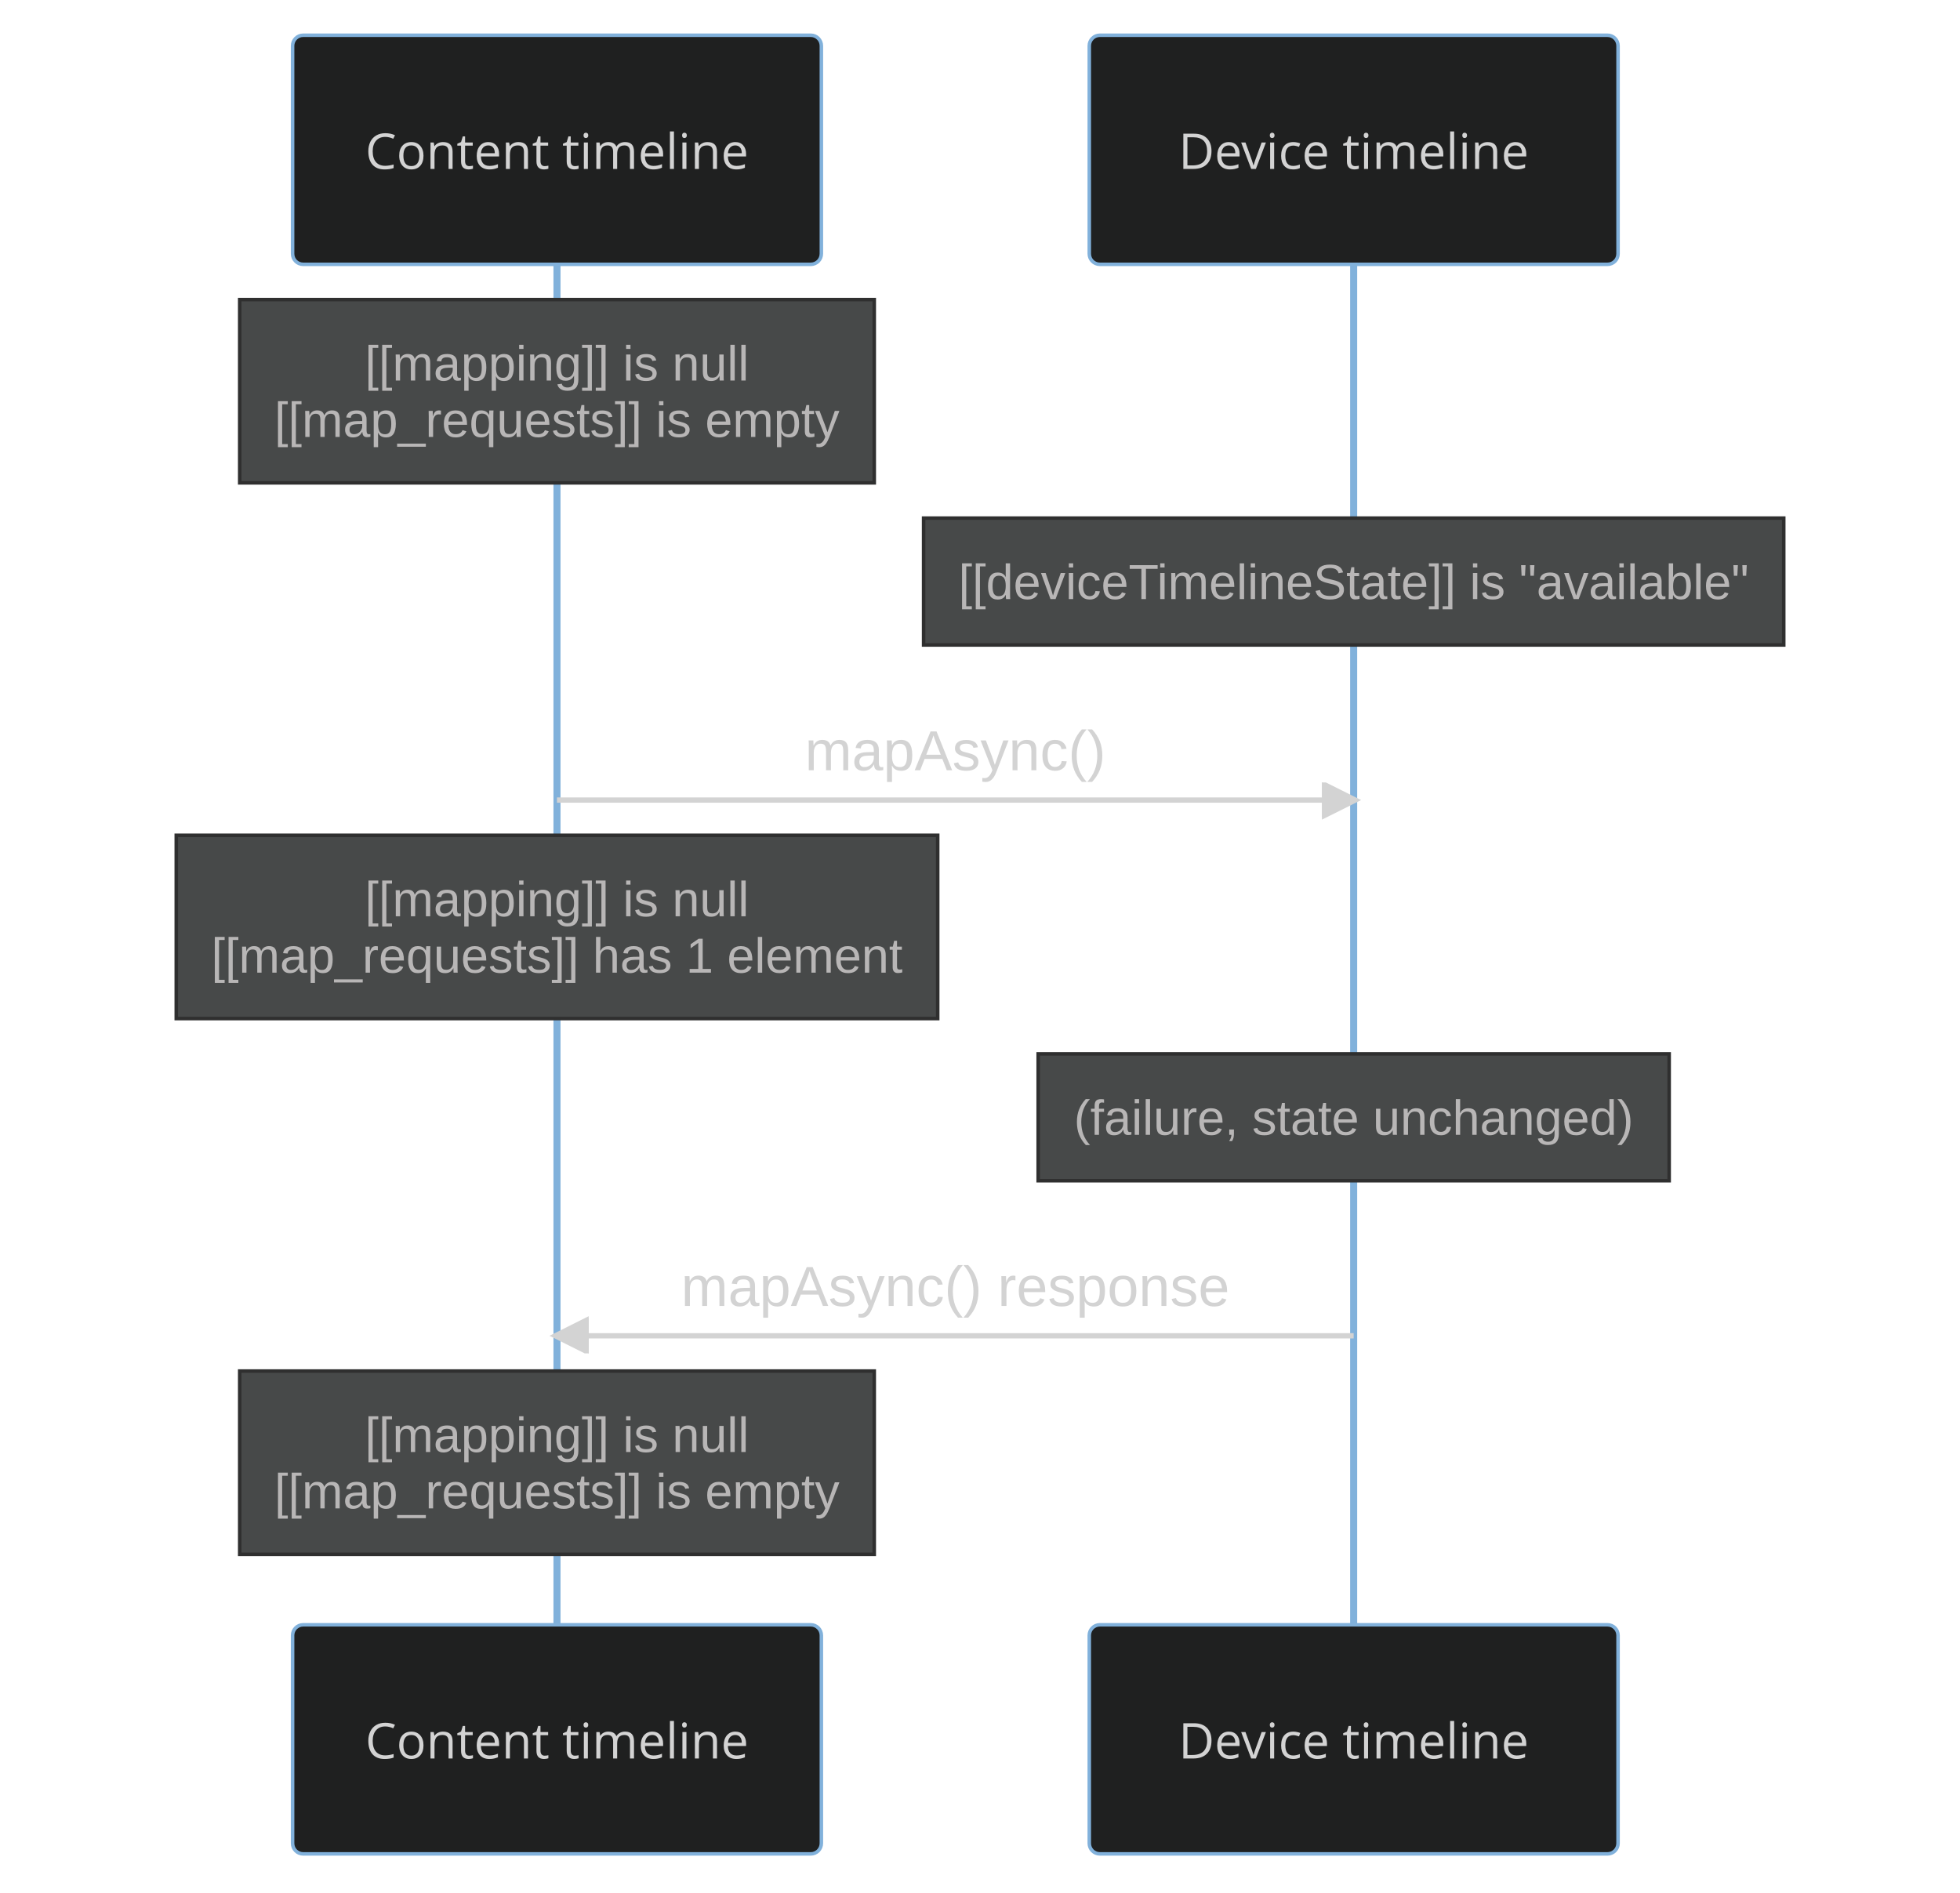
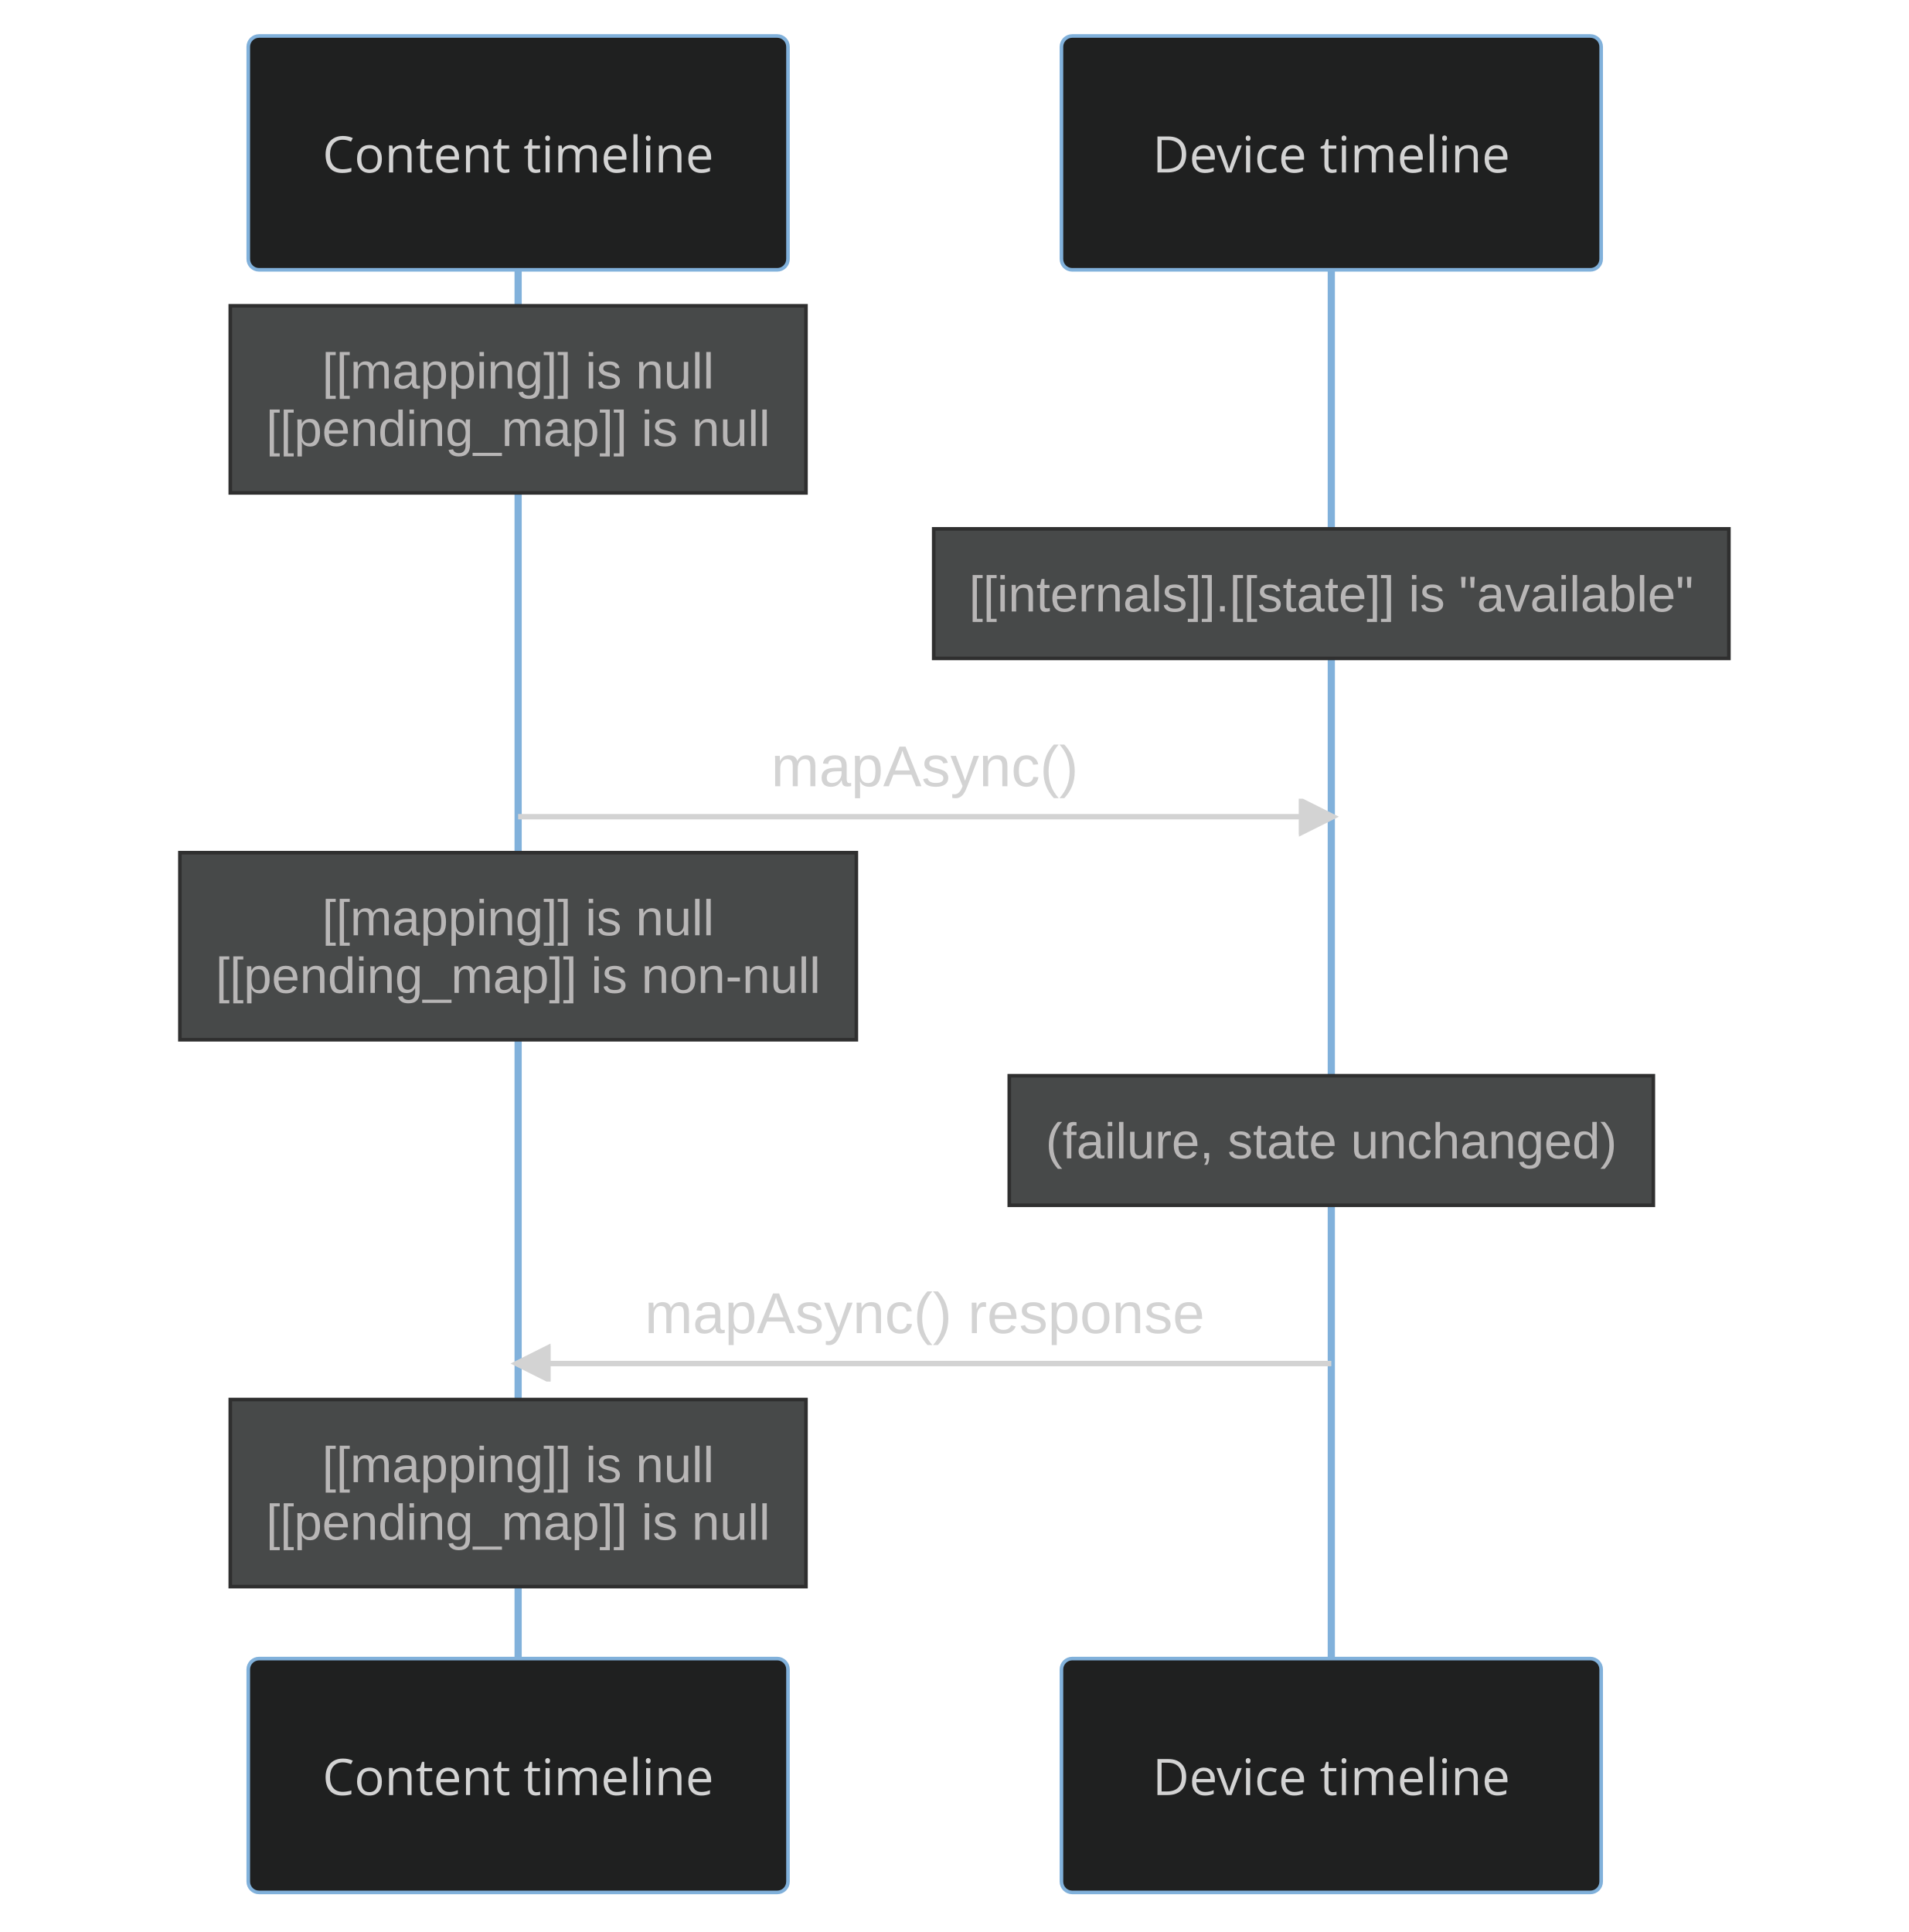
- <svg xmlns="http://www.w3.org/2000/svg" id="mermaid-0" width="100%" height="537" style="max-width: 556px; background-color: black;" viewBox="-83 -10 556 537" role="img" aria-labelledby="chart-title-mermaid-0 chart-desc-mermaid-0">
+ <svg xmlns="http://www.w3.org/2000/svg" id="mermaid-0" width="100%" height="537" style="max-width: 530.5px; background-color: black;" viewBox="-69 -10 530.5 537" role="img" aria-labelledby="chart-title-mermaid-0 chart-desc-mermaid-0">
  <style>#mermaid-0 {font-family:"trebuchet ms",verdana,arial,sans-serif;font-size:16px;fill:#ccc;}#mermaid-0 .error-icon{fill:#a44141;}#mermaid-0 .error-text{fill:#ddd;stroke:#ddd;}#mermaid-0 .edge-thickness-normal{stroke-width:2px;}#mermaid-0 .edge-thickness-thick{stroke-width:3.5px;}#mermaid-0 .edge-pattern-solid{stroke-dasharray:0;}#mermaid-0 .edge-pattern-dashed{stroke-dasharray:3;}#mermaid-0 .edge-pattern-dotted{stroke-dasharray:2;}#mermaid-0 .marker{fill:lightgrey;stroke:lightgrey;}#mermaid-0 .marker.cross{stroke:lightgrey;}#mermaid-0 svg{font-family:"trebuchet ms",verdana,arial,sans-serif;font-size:16px;}#mermaid-0 .actor{stroke:#81B1DB;fill:#1f2020;}#mermaid-0 text.actor&gt;tspan{fill:lightgrey;stroke:none;}#mermaid-0 .actor-line{stroke:lightgrey;}#mermaid-0 .messageLine0{stroke-width:1.5;stroke-dasharray:none;stroke:lightgrey;}#mermaid-0 .messageLine1{stroke-width:1.5;stroke-dasharray:2,2;stroke:lightgrey;}#mermaid-0 #arrowhead path{fill:lightgrey;stroke:lightgrey;}#mermaid-0 .sequenceNumber{fill:black;}#mermaid-0 #sequencenumber{fill:lightgrey;}#mermaid-0 #crosshead path{fill:lightgrey;stroke:lightgrey;}#mermaid-0 .messageText{fill:lightgrey;stroke:lightgrey;}#mermaid-0 .labelBox{stroke:#81B1DB;fill:#1f2020;}#mermaid-0 .labelText,#mermaid-0 .labelText&gt;tspan{fill:lightgrey;stroke:none;}#mermaid-0 .loopText,#mermaid-0 .loopText&gt;tspan{fill:lightgrey;stroke:none;}#mermaid-0 .loopLine{stroke-width:2px;stroke-dasharray:2,2;stroke:#81B1DB;fill:#81B1DB;}#mermaid-0 .note{stroke:hsl(180, 0%, 18.353%);fill:hsl(180, 1.587%, 28.353%);}#mermaid-0 .noteText,#mermaid-0 .noteText&gt;tspan{fill:rgb(183.848, 181.552, 181.552);stroke:none;}#mermaid-0 .activation0{fill:hsl(180, 1.587%, 28.353%);stroke:#81B1DB;}#mermaid-0 .activation1{fill:hsl(180, 1.587%, 28.353%);stroke:#81B1DB;}#mermaid-0 .activation2{fill:hsl(180, 1.587%, 28.353%);stroke:#81B1DB;}#mermaid-0 .actorPopupMenu{position:absolute;}#mermaid-0 .actorPopupMenuPanel{position:absolute;fill:#1f2020;box-shadow:0px 8px 16px 0px rgba(0,0,0,0.2);filter:drop-shadow(3px 5px 2px rgb(0 0 0 / 0.4));}#mermaid-0 .actor-man line{stroke:#81B1DB;fill:#1f2020;}#mermaid-0 .actor-man circle,#mermaid-0 line{stroke:#81B1DB;fill:#1f2020;stroke-width:2px;}#mermaid-0 .messageText{stroke:none;}#mermaid-0 :root{--mermaid-font-family:"trebuchet ms",verdana,arial,sans-serif;}</style>
  <g />
  <defs>
    <symbol id="computer" width="24" height="24">
      <path transform="scale(.5)" d="M2 2v13h20v-13h-20zm18 11h-16v-9h16v9zm-10.228 6l.466-1h3.524l.467 1h-4.457zm14.228 3h-24l2-6h2.104l-1.33 4h18.45l-1.297-4h2.073l2 6zm-5-10h-14v-7h14v7z" />
    </symbol>
  </defs>
  <defs>
    <symbol id="database" fill-rule="evenodd" clip-rule="evenodd">
      <path transform="scale(.5)" d="M12.258.001l.256.004.255.005.253.008.251.01.249.012.247.015.246.016.242.019.241.02.239.023.236.024.233.027.231.028.229.031.225.032.223.034.22.036.217.038.214.04.211.041.208.043.205.045.201.046.198.048.194.05.191.051.187.053.183.054.18.056.175.057.172.059.168.06.163.061.16.063.155.064.15.066.074.033.073.033.071.034.07.034.069.035.068.035.067.035.066.035.064.036.064.036.062.036.06.036.06.037.058.037.058.037.055.038.055.038.053.038.052.038.051.039.05.039.048.039.047.039.045.04.044.04.043.04.041.04.04.041.039.041.037.041.036.041.034.041.033.042.032.042.03.042.029.042.027.042.026.043.024.043.023.043.021.043.02.043.018.044.017.043.015.044.013.044.012.044.011.045.009.044.007.045.006.045.004.045.002.045.001.045v17l-.001.045-.002.045-.004.045-.006.045-.007.045-.009.044-.011.045-.012.044-.013.044-.015.044-.017.043-.018.044-.02.043-.021.043-.023.043-.024.043-.026.043-.027.042-.029.042-.03.042-.032.042-.033.042-.034.041-.036.041-.037.041-.039.041-.04.041-.041.04-.043.04-.044.04-.045.04-.047.039-.048.039-.05.039-.051.039-.052.038-.053.038-.055.038-.055.038-.058.037-.058.037-.06.037-.06.036-.062.036-.064.036-.064.036-.066.035-.067.035-.068.035-.069.035-.07.034-.071.034-.073.033-.074.033-.15.066-.155.064-.16.063-.163.061-.168.06-.172.059-.175.057-.18.056-.183.054-.187.053-.191.051-.194.05-.198.048-.201.046-.205.045-.208.043-.211.041-.214.04-.217.038-.22.036-.223.034-.225.032-.229.031-.231.028-.233.027-.236.024-.239.023-.241.02-.242.019-.246.016-.247.015-.249.012-.251.01-.253.008-.255.005-.256.004-.258.001-.258-.001-.256-.004-.255-.005-.253-.008-.251-.01-.249-.012-.247-.015-.245-.016-.243-.019-.241-.02-.238-.023-.236-.024-.234-.027-.231-.028-.228-.031-.226-.032-.223-.034-.22-.036-.217-.038-.214-.04-.211-.041-.208-.043-.204-.045-.201-.046-.198-.048-.195-.05-.19-.051-.187-.053-.184-.054-.179-.056-.176-.057-.172-.059-.167-.06-.164-.061-.159-.063-.155-.064-.151-.066-.074-.033-.072-.033-.072-.034-.07-.034-.069-.035-.068-.035-.067-.035-.066-.035-.064-.036-.063-.036-.062-.036-.061-.036-.06-.037-.058-.037-.057-.037-.056-.038-.055-.038-.053-.038-.052-.038-.051-.039-.049-.039-.049-.039-.046-.039-.046-.04-.044-.04-.043-.04-.041-.04-.04-.041-.039-.041-.037-.041-.036-.041-.034-.041-.033-.042-.032-.042-.03-.042-.029-.042-.027-.042-.026-.043-.024-.043-.023-.043-.021-.043-.02-.043-.018-.044-.017-.043-.015-.044-.013-.044-.012-.044-.011-.045-.009-.044-.007-.045-.006-.045-.004-.045-.002-.045-.001-.045v-17l.001-.045.002-.045.004-.045.006-.045.007-.045.009-.044.011-.045.012-.044.013-.044.015-.044.017-.043.018-.044.02-.043.021-.043.023-.043.024-.043.026-.043.027-.042.029-.042.03-.042.032-.042.033-.042.034-.041.036-.041.037-.041.039-.041.04-.041.041-.04.043-.04.044-.04.046-.04.046-.039.049-.039.049-.039.051-.039.052-.038.053-.038.055-.038.056-.038.057-.037.058-.037.06-.037.061-.036.062-.036.063-.036.064-.036.066-.035.067-.035.068-.035.069-.035.07-.034.072-.034.072-.033.074-.033.151-.066.155-.064.159-.063.164-.061.167-.06.172-.059.176-.057.179-.056.184-.054.187-.053.19-.051.195-.05.198-.048.201-.046.204-.045.208-.043.211-.041.214-.04.217-.038.22-.036.223-.034.226-.032.228-.031.231-.028.234-.027.236-.024.238-.023.241-.02.243-.019.245-.016.247-.015.249-.012.251-.01.253-.008.255-.005.256-.004.258-.001.258.001zm-9.258 20.499v.01l.001.021.003.021.004.022.005.021.006.022.007.022.009.023.01.022.011.023.012.023.013.023.015.023.016.024.017.023.018.024.019.024.021.024.022.025.023.024.024.025.052.049.056.05.061.051.066.051.07.051.075.051.079.052.084.052.088.052.092.052.097.052.102.051.105.052.11.052.114.051.119.051.123.051.127.05.131.05.135.05.139.048.144.049.147.047.152.047.155.047.16.045.163.045.167.043.171.043.176.041.178.041.183.039.187.039.19.037.194.035.197.035.202.033.204.031.209.03.212.029.216.027.219.025.222.024.226.021.23.02.233.018.236.016.24.015.243.012.246.01.249.008.253.005.256.004.259.001.26-.001.257-.004.254-.005.25-.008.247-.011.244-.012.241-.014.237-.016.233-.018.231-.021.226-.021.224-.024.22-.026.216-.027.212-.028.21-.031.205-.031.202-.034.198-.034.194-.036.191-.037.187-.039.183-.04.179-.04.175-.042.172-.043.168-.044.163-.045.16-.046.155-.046.152-.047.148-.048.143-.049.139-.049.136-.05.131-.05.126-.05.123-.051.118-.052.114-.051.11-.052.106-.052.101-.052.096-.052.092-.052.088-.053.083-.051.079-.052.074-.052.07-.051.065-.051.06-.051.056-.05.051-.05.023-.024.023-.025.021-.024.02-.024.019-.024.018-.024.017-.024.015-.023.014-.024.013-.023.012-.023.01-.023.01-.022.008-.022.006-.022.006-.022.004-.022.004-.021.001-.021.001-.021v-4.127l-.077.055-.08.053-.083.054-.085.053-.087.052-.09.052-.093.051-.095.05-.097.05-.1.049-.102.049-.105.048-.106.047-.109.047-.111.046-.114.045-.115.045-.118.044-.12.043-.122.042-.124.042-.126.041-.128.04-.13.04-.132.038-.134.038-.135.037-.138.037-.139.035-.142.035-.143.034-.144.033-.147.032-.148.031-.15.03-.151.03-.153.029-.154.027-.156.027-.158.026-.159.025-.161.024-.162.023-.163.022-.165.021-.166.02-.167.019-.169.018-.169.017-.171.016-.173.015-.173.014-.175.013-.175.012-.177.011-.178.01-.179.008-.179.008-.181.006-.182.005-.182.004-.184.003-.184.002h-.37l-.184-.002-.184-.003-.182-.004-.182-.005-.181-.006-.179-.008-.179-.008-.178-.01-.176-.011-.176-.012-.175-.013-.173-.014-.172-.015-.171-.016-.17-.017-.169-.018-.167-.019-.166-.02-.165-.021-.163-.022-.162-.023-.161-.024-.159-.025-.157-.026-.156-.027-.155-.027-.153-.029-.151-.03-.15-.03-.148-.031-.146-.032-.145-.033-.143-.034-.141-.035-.14-.035-.137-.037-.136-.037-.134-.038-.132-.038-.13-.04-.128-.04-.126-.041-.124-.042-.122-.042-.12-.044-.117-.043-.116-.045-.113-.045-.112-.046-.109-.047-.106-.047-.105-.048-.102-.049-.1-.049-.097-.05-.095-.05-.093-.052-.09-.051-.087-.052-.085-.053-.083-.054-.08-.054-.077-.054v4.127zm0-5.654v.011l.001.021.003.021.004.021.005.022.006.022.007.022.009.022.01.022.011.023.012.023.013.023.015.024.016.023.017.024.018.024.019.024.021.024.022.024.023.025.024.024.052.05.056.05.061.05.066.051.07.051.075.052.079.051.084.052.088.052.092.052.097.052.102.052.105.052.11.051.114.051.119.052.123.05.127.051.131.05.135.049.139.049.144.048.147.048.152.047.155.046.16.045.163.045.167.044.171.042.176.042.178.04.183.04.187.038.19.037.194.036.197.034.202.033.204.032.209.03.212.028.216.027.219.025.222.024.226.022.23.02.233.018.236.016.24.014.243.012.246.01.249.008.253.006.256.003.259.001.26-.001.257-.003.254-.006.25-.008.247-.01.244-.012.241-.015.237-.016.233-.018.231-.02.226-.022.224-.024.22-.025.216-.027.212-.029.21-.03.205-.032.202-.033.198-.035.194-.036.191-.037.187-.039.183-.039.179-.041.175-.042.172-.043.168-.044.163-.045.16-.045.155-.047.152-.047.148-.048.143-.048.139-.05.136-.049.131-.05.126-.051.123-.051.118-.051.114-.052.11-.052.106-.052.101-.052.096-.052.092-.052.088-.052.083-.052.079-.052.074-.051.07-.052.065-.051.06-.05.056-.051.051-.049.023-.025.023-.024.021-.025.02-.024.019-.024.018-.024.017-.024.015-.023.014-.023.013-.024.012-.022.01-.023.01-.023.008-.022.006-.022.006-.022.004-.021.004-.022.001-.021.001-.021v-4.139l-.077.054-.08.054-.083.054-.085.052-.087.053-.09.051-.093.051-.095.051-.097.05-.1.049-.102.049-.105.048-.106.047-.109.047-.111.046-.114.045-.115.044-.118.044-.12.044-.122.042-.124.042-.126.041-.128.04-.13.039-.132.039-.134.038-.135.037-.138.036-.139.036-.142.035-.143.033-.144.033-.147.033-.148.031-.15.03-.151.03-.153.028-.154.028-.156.027-.158.026-.159.025-.161.024-.162.023-.163.022-.165.021-.166.02-.167.019-.169.018-.169.017-.171.016-.173.015-.173.014-.175.013-.175.012-.177.011-.178.009-.179.009-.179.007-.181.007-.182.005-.182.004-.184.003-.184.002h-.37l-.184-.002-.184-.003-.182-.004-.182-.005-.181-.007-.179-.007-.179-.009-.178-.009-.176-.011-.176-.012-.175-.013-.173-.014-.172-.015-.171-.016-.17-.017-.169-.018-.167-.019-.166-.02-.165-.021-.163-.022-.162-.023-.161-.024-.159-.025-.157-.026-.156-.027-.155-.028-.153-.028-.151-.03-.15-.03-.148-.031-.146-.033-.145-.033-.143-.033-.141-.035-.14-.036-.137-.036-.136-.037-.134-.038-.132-.039-.13-.039-.128-.04-.126-.041-.124-.042-.122-.043-.12-.043-.117-.044-.116-.044-.113-.046-.112-.046-.109-.046-.106-.047-.105-.048-.102-.049-.1-.049-.097-.05-.095-.051-.093-.051-.09-.051-.087-.053-.085-.052-.083-.054-.08-.054-.077-.054v4.139zm0-5.666v.011l.001.02.003.022.004.021.005.022.006.021.007.022.009.023.01.022.011.023.012.023.013.023.015.023.016.024.017.024.018.023.019.024.021.025.022.024.023.024.024.025.052.05.056.05.061.05.066.051.07.051.075.052.079.051.084.052.088.052.092.052.097.052.102.052.105.051.11.052.114.051.119.051.123.051.127.05.131.05.135.05.139.049.144.048.147.048.152.047.155.046.16.045.163.045.167.043.171.043.176.042.178.04.183.04.187.038.19.037.194.036.197.034.202.033.204.032.209.03.212.028.216.027.219.025.222.024.226.021.23.02.233.018.236.017.24.014.243.012.246.01.249.008.253.006.256.003.259.001.26-.001.257-.003.254-.006.25-.008.247-.01.244-.013.241-.014.237-.016.233-.018.231-.02.226-.022.224-.024.22-.025.216-.027.212-.029.21-.03.205-.032.202-.033.198-.035.194-.036.191-.037.187-.039.183-.039.179-.041.175-.042.172-.043.168-.044.163-.045.16-.045.155-.047.152-.047.148-.048.143-.049.139-.049.136-.049.131-.051.126-.05.123-.051.118-.052.114-.051.11-.052.106-.052.101-.052.096-.052.092-.052.088-.052.083-.052.079-.052.074-.052.07-.051.065-.051.06-.051.056-.05.051-.049.023-.025.023-.025.021-.024.02-.024.019-.024.018-.024.017-.024.015-.023.014-.024.013-.023.012-.023.01-.022.01-.023.008-.022.006-.022.006-.022.004-.022.004-.021.001-.021.001-.021v-4.153l-.077.054-.08.054-.083.053-.085.053-.087.053-.09.051-.093.051-.095.051-.097.05-.1.049-.102.048-.105.048-.106.048-.109.046-.111.046-.114.046-.115.044-.118.044-.12.043-.122.043-.124.042-.126.041-.128.04-.13.039-.132.039-.134.038-.135.037-.138.036-.139.036-.142.034-.143.034-.144.033-.147.032-.148.032-.15.03-.151.03-.153.028-.154.028-.156.027-.158.026-.159.024-.161.024-.162.023-.163.023-.165.021-.166.02-.167.019-.169.018-.169.017-.171.016-.173.015-.173.014-.175.013-.175.012-.177.01-.178.01-.179.009-.179.007-.181.006-.182.006-.182.004-.184.003-.184.001-.185.001-.185-.001-.184-.001-.184-.003-.182-.004-.182-.006-.181-.006-.179-.007-.179-.009-.178-.01-.176-.01-.176-.012-.175-.013-.173-.014-.172-.015-.171-.016-.17-.017-.169-.018-.167-.019-.166-.02-.165-.021-.163-.023-.162-.023-.161-.024-.159-.024-.157-.026-.156-.027-.155-.028-.153-.028-.151-.03-.15-.03-.148-.032-.146-.032-.145-.033-.143-.034-.141-.034-.14-.036-.137-.036-.136-.037-.134-.038-.132-.039-.13-.039-.128-.041-.126-.041-.124-.041-.122-.043-.12-.043-.117-.044-.116-.044-.113-.046-.112-.046-.109-.046-.106-.048-.105-.048-.102-.048-.1-.05-.097-.049-.095-.051-.093-.051-.09-.052-.087-.052-.085-.053-.083-.053-.08-.054-.077-.054v4.153zm8.74-8.179l-.257.004-.254.005-.25.008-.247.011-.244.012-.241.014-.237.016-.233.018-.231.021-.226.022-.224.023-.22.026-.216.027-.212.028-.21.031-.205.032-.202.033-.198.034-.194.036-.191.038-.187.038-.183.04-.179.041-.175.042-.172.043-.168.043-.163.045-.16.046-.155.046-.152.048-.148.048-.143.048-.139.049-.136.05-.131.05-.126.051-.123.051-.118.051-.114.052-.11.052-.106.052-.101.052-.096.052-.092.052-.088.052-.083.052-.079.052-.074.051-.07.052-.065.051-.06.05-.056.05-.051.05-.023.025-.023.024-.021.024-.02.025-.019.024-.018.024-.017.023-.015.024-.014.023-.013.023-.012.023-.01.023-.01.022-.008.022-.006.023-.006.021-.004.022-.004.021-.001.021-.001.021.001.021.001.021.004.021.004.022.006.021.006.023.008.022.01.022.01.023.012.023.013.023.014.023.015.024.017.023.018.024.019.024.02.025.021.024.023.024.023.025.051.05.056.05.06.05.065.051.07.052.074.051.079.052.083.052.088.052.092.052.096.052.101.052.106.052.11.052.114.052.118.051.123.051.126.051.131.05.136.05.139.049.143.048.148.048.152.048.155.046.16.046.163.045.168.043.172.043.175.042.179.041.183.04.187.038.191.038.194.036.198.034.202.033.205.032.21.031.212.028.216.027.22.026.224.023.226.022.231.021.233.018.237.016.241.014.244.012.247.011.25.008.254.005.257.004.26.001.26-.001.257-.004.254-.005.25-.008.247-.011.244-.012.241-.014.237-.016.233-.018.231-.021.226-.022.224-.023.22-.026.216-.027.212-.028.21-.031.205-.032.202-.033.198-.034.194-.036.191-.038.187-.038.183-.04.179-.041.175-.042.172-.043.168-.043.163-.045.16-.046.155-.046.152-.048.148-.048.143-.048.139-.049.136-.05.131-.05.126-.051.123-.051.118-.051.114-.052.11-.052.106-.052.101-.052.096-.052.092-.052.088-.052.083-.052.079-.052.074-.051.07-.052.065-.051.06-.05.056-.05.051-.05.023-.025.023-.024.021-.024.02-.025.019-.024.018-.024.017-.023.015-.024.014-.023.013-.023.012-.023.01-.023.01-.022.008-.022.006-.023.006-.021.004-.022.004-.021.001-.021.001-.021-.001-.021-.001-.021-.004-.021-.004-.022-.006-.021-.006-.023-.008-.022-.01-.022-.01-.023-.012-.023-.013-.023-.014-.023-.015-.024-.017-.023-.018-.024-.019-.024-.02-.025-.021-.024-.023-.024-.023-.025-.051-.05-.056-.05-.06-.05-.065-.051-.07-.052-.074-.051-.079-.052-.083-.052-.088-.052-.092-.052-.096-.052-.101-.052-.106-.052-.11-.052-.114-.052-.118-.051-.123-.051-.126-.051-.131-.05-.136-.05-.139-.049-.143-.048-.148-.048-.152-.048-.155-.046-.16-.046-.163-.045-.168-.043-.172-.043-.175-.042-.179-.041-.183-.04-.187-.038-.191-.038-.194-.036-.198-.034-.202-.033-.205-.032-.21-.031-.212-.028-.216-.027-.22-.026-.224-.023-.226-.022-.231-.021-.233-.018-.237-.016-.241-.014-.244-.012-.247-.011-.25-.008-.254-.005-.257-.004-.26-.001-.26.001z" />
    </symbol>
  </defs>
  <defs>
    <symbol id="clock" width="24" height="24">
      <path transform="scale(.5)" d="M12 2c5.514 0 10 4.486 10 10s-4.486 10-10 10-10-4.486-10-10 4.486-10 10-10zm0-2c-6.627 0-12 5.373-12 12s5.373 12 12 12 12-5.373 12-12-5.373-12-12-12zm5.848 12.459c.202.038.202.333.001.372-1.907.361-6.045 1.111-6.547 1.111-.719 0-1.301-.582-1.301-1.301 0-.512.77-5.447 1.125-7.445.034-.192.312-.181.343.014l.985 6.238 5.394 1.011z" />
    </symbol>
  </defs>
  <g>
    <line id="actor0" x1="75" y1="5" x2="75" y2="471" class="200" stroke-width="0.5px" stroke="#999" />
    <g id="root-0">
      <rect x="0" y="0" fill="#eaeaea" stroke="#666" width="150" height="65" rx="3" ry="3" class="actor" />
      <text x="75" y="32.5" dominant-baseline="central" alignment-baseline="central" class="actor" style="text-anchor: middle; font-size: 14px; font-weight: 400; font-family: &quot;Open Sans&quot;, sans-serif;">
        <tspan x="75" dy="0">Content timeline</tspan>
      </text>
    </g>
  </g>
  <g>
    <line id="actor1" x1="301" y1="5" x2="301" y2="471" class="200" stroke-width="0.5px" stroke="#999" />
    <g id="root-1">
      <rect x="226" y="0" fill="#eaeaea" stroke="#666" width="150" height="65" rx="3" ry="3" class="actor" />
      <text x="301" y="32.5" dominant-baseline="central" alignment-baseline="central" class="actor" style="text-anchor: middle; font-size: 14px; font-weight: 400; font-family: &quot;Open Sans&quot;, sans-serif;">
        <tspan x="301" dy="0">Device timeline</tspan>
      </text>
    </g>
  </g>
  <defs>
    <marker id="arrowhead" refX="9" refY="5" markerUnits="userSpaceOnUse" markerWidth="12" markerHeight="12" orient="auto">
      <path d="M 0 0 L 10 5 L 0 10 z" />
    </marker>
  </defs>
  <defs>
    <marker id="crosshead" markerWidth="15" markerHeight="8" orient="auto" refX="16" refY="4">
      <path fill="black" stroke="#000000" stroke-width="1px" d="M 9,2 V 6 L16,4 Z" style="stroke-dasharray: 0, 0;" />
      <path fill="none" stroke="#000000" stroke-width="1px" d="M 0,1 L 6,7 M 6,1 L 0,7" style="stroke-dasharray: 0, 0;" />
    </marker>
  </defs>
  <defs>
    <marker id="filled-head" refX="18" refY="7" markerWidth="20" markerHeight="28" orient="auto">
      <path d="M 18,7 L9,13 L14,7 L9,1 Z" />
    </marker>
  </defs>
  <defs>
    <marker id="sequencenumber" refX="15" refY="15" markerWidth="60" markerHeight="40" orient="auto">
      <circle cx="15" cy="15" r="6" />
    </marker>
  </defs>
  <g>
-     <rect x="-15" y="75" fill="#EDF2AE" stroke="#666" width="180" height="52" rx="0" ry="0" class="note" />
+     <rect x="-5" y="75" fill="#EDF2AE" stroke="#666" width="160" height="52" rx="0" ry="0" class="note" />
    <text x="75" y="80" text-anchor="middle" dominant-baseline="middle" alignment-baseline="middle" class="noteText" dy="1em" style="font-family: &quot;trebuchet ms&quot;, verdana, arial, sans-serif; font-size: 14px; font-weight: 400;">
      <tspan x="75">[[mapping]] is null</tspan>
    </text>
    <text x="75" y="96" text-anchor="middle" dominant-baseline="middle" alignment-baseline="middle" class="noteText" dy="1em" style="font-family: &quot;trebuchet ms&quot;, verdana, arial, sans-serif; font-size: 14px; font-weight: 400;">
-       <tspan x="75">[[map_requests]] is empty</tspan>
+       <tspan x="75">[[pending_map]] is null</tspan>
    </text>
  </g>
  <g>
-     <rect x="179" y="137" fill="#EDF2AE" stroke="#666" width="244" height="36" rx="0" ry="0" class="note" />
+     <rect x="190.5" y="137" fill="#EDF2AE" stroke="#666" width="221" height="36" rx="0" ry="0" class="note" />
    <text x="301" y="142" text-anchor="middle" dominant-baseline="middle" alignment-baseline="middle" class="noteText" dy="1em" style="font-family: &quot;trebuchet ms&quot;, verdana, arial, sans-serif; font-size: 14px; font-weight: 400;">
-       <tspan x="301">[[deviceTimelineState]] is "available"</tspan>
+       <tspan x="301">[[internals]].[[state]] is "available"</tspan>
    </text>
  </g>
  <g>
-     <rect x="-33" y="227" fill="#EDF2AE" stroke="#666" width="216" height="52" rx="0" ry="0" class="note" />
+     <rect x="-19" y="227" fill="#EDF2AE" stroke="#666" width="188" height="52" rx="0" ry="0" class="note" />
    <text x="75" y="232" text-anchor="middle" dominant-baseline="middle" alignment-baseline="middle" class="noteText" dy="1em" style="font-family: &quot;trebuchet ms&quot;, verdana, arial, sans-serif; font-size: 14px; font-weight: 400;">
      <tspan x="75">[[mapping]] is null</tspan>
    </text>
    <text x="75" y="248" text-anchor="middle" dominant-baseline="middle" alignment-baseline="middle" class="noteText" dy="1em" style="font-family: &quot;trebuchet ms&quot;, verdana, arial, sans-serif; font-size: 14px; font-weight: 400;">
-       <tspan x="75">[[map_requests]] has 1 element</tspan>
+       <tspan x="75">[[pending_map]] is non-null</tspan>
    </text>
  </g>
  <g>
    <rect x="211.5" y="289" fill="#EDF2AE" stroke="#666" width="179" height="36" rx="0" ry="0" class="note" />
    <text x="301" y="294" text-anchor="middle" dominant-baseline="middle" alignment-baseline="middle" class="noteText" dy="1em" style="font-family: &quot;trebuchet ms&quot;, verdana, arial, sans-serif; font-size: 14px; font-weight: 400;">
      <tspan x="301">(failure, state unchanged)</tspan>
    </text>
  </g>
  <g>
-     <rect x="-15" y="379" fill="#EDF2AE" stroke="#666" width="180" height="52" rx="0" ry="0" class="note" />
+     <rect x="-5" y="379" fill="#EDF2AE" stroke="#666" width="160" height="52" rx="0" ry="0" class="note" />
    <text x="75" y="384" text-anchor="middle" dominant-baseline="middle" alignment-baseline="middle" class="noteText" dy="1em" style="font-family: &quot;trebuchet ms&quot;, verdana, arial, sans-serif; font-size: 14px; font-weight: 400;">
      <tspan x="75">[[mapping]] is null</tspan>
    </text>
    <text x="75" y="400" text-anchor="middle" dominant-baseline="middle" alignment-baseline="middle" class="noteText" dy="1em" style="font-family: &quot;trebuchet ms&quot;, verdana, arial, sans-serif; font-size: 14px; font-weight: 400;">
-       <tspan x="75">[[map_requests]] is empty</tspan>
+       <tspan x="75">[[pending_map]] is null</tspan>
    </text>
  </g>
  <text x="188" y="188" text-anchor="middle" dominant-baseline="middle" alignment-baseline="middle" class="messageText" dy="1em" style="font-family: &quot;trebuchet ms&quot;, verdana, arial, sans-serif; font-size: 16px; font-weight: 400;">mapAsync()</text>
  <line x1="75" y1="217" x2="301" y2="217" class="messageLine0" stroke-width="2" stroke="none" marker-end="url(#arrowhead)" style="fill: none;" />
  <text x="188" y="340" text-anchor="middle" dominant-baseline="middle" alignment-baseline="middle" class="messageText" dy="1em" style="font-family: &quot;trebuchet ms&quot;, verdana, arial, sans-serif; font-size: 16px; font-weight: 400;">mapAsync() response</text>
  <line x1="301" y1="369" x2="75" y2="369" class="messageLine0" stroke-width="2" stroke="none" marker-end="url(#arrowhead)" style="fill: none;" />
  <g>
    <rect x="0" y="451" fill="#eaeaea" stroke="#666" width="150" height="65" rx="3" ry="3" class="actor" />
    <text x="75" y="483.5" dominant-baseline="central" alignment-baseline="central" class="actor" style="text-anchor: middle; font-size: 14px; font-weight: 400; font-family: &quot;Open Sans&quot;, sans-serif;">
      <tspan x="75" dy="0">Content timeline</tspan>
    </text>
  </g>
  <g>
    <rect x="226" y="451" fill="#eaeaea" stroke="#666" width="150" height="65" rx="3" ry="3" class="actor" />
    <text x="301" y="483.5" dominant-baseline="central" alignment-baseline="central" class="actor" style="text-anchor: middle; font-size: 14px; font-weight: 400; font-family: &quot;Open Sans&quot;, sans-serif;">
      <tspan x="301" dy="0">Device timeline</tspan>
    </text>
  </g>
</svg>
